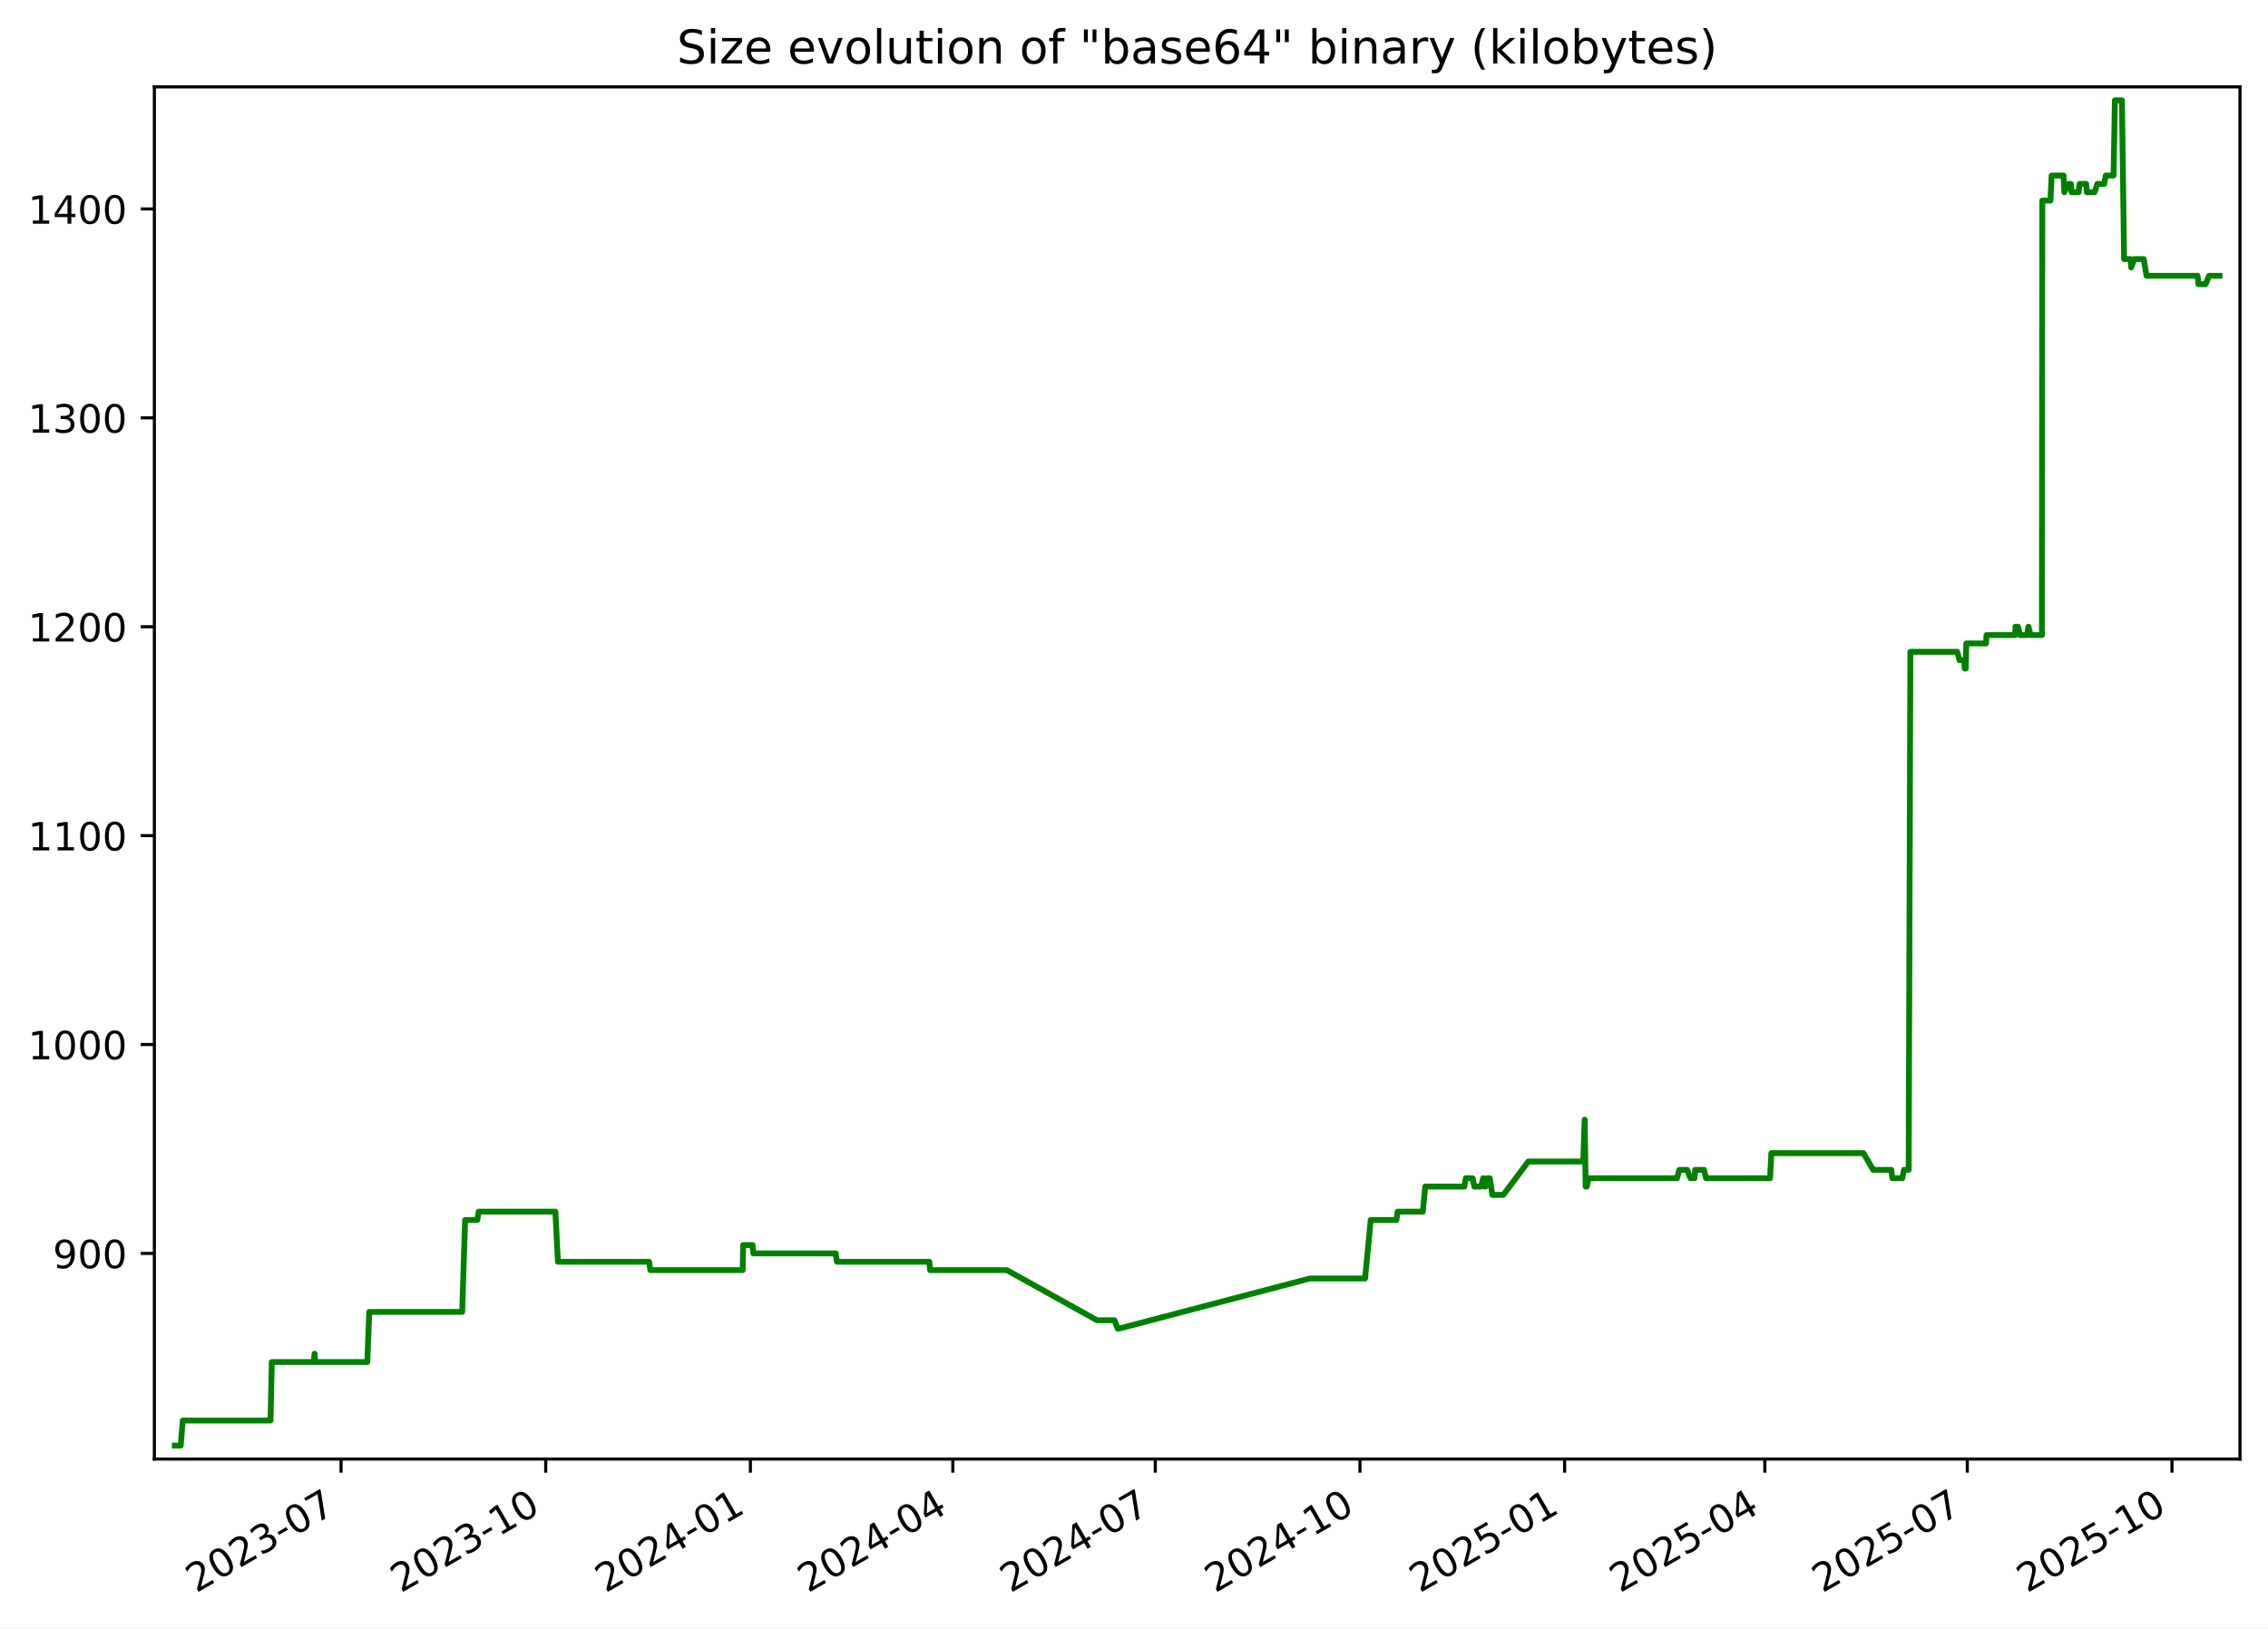
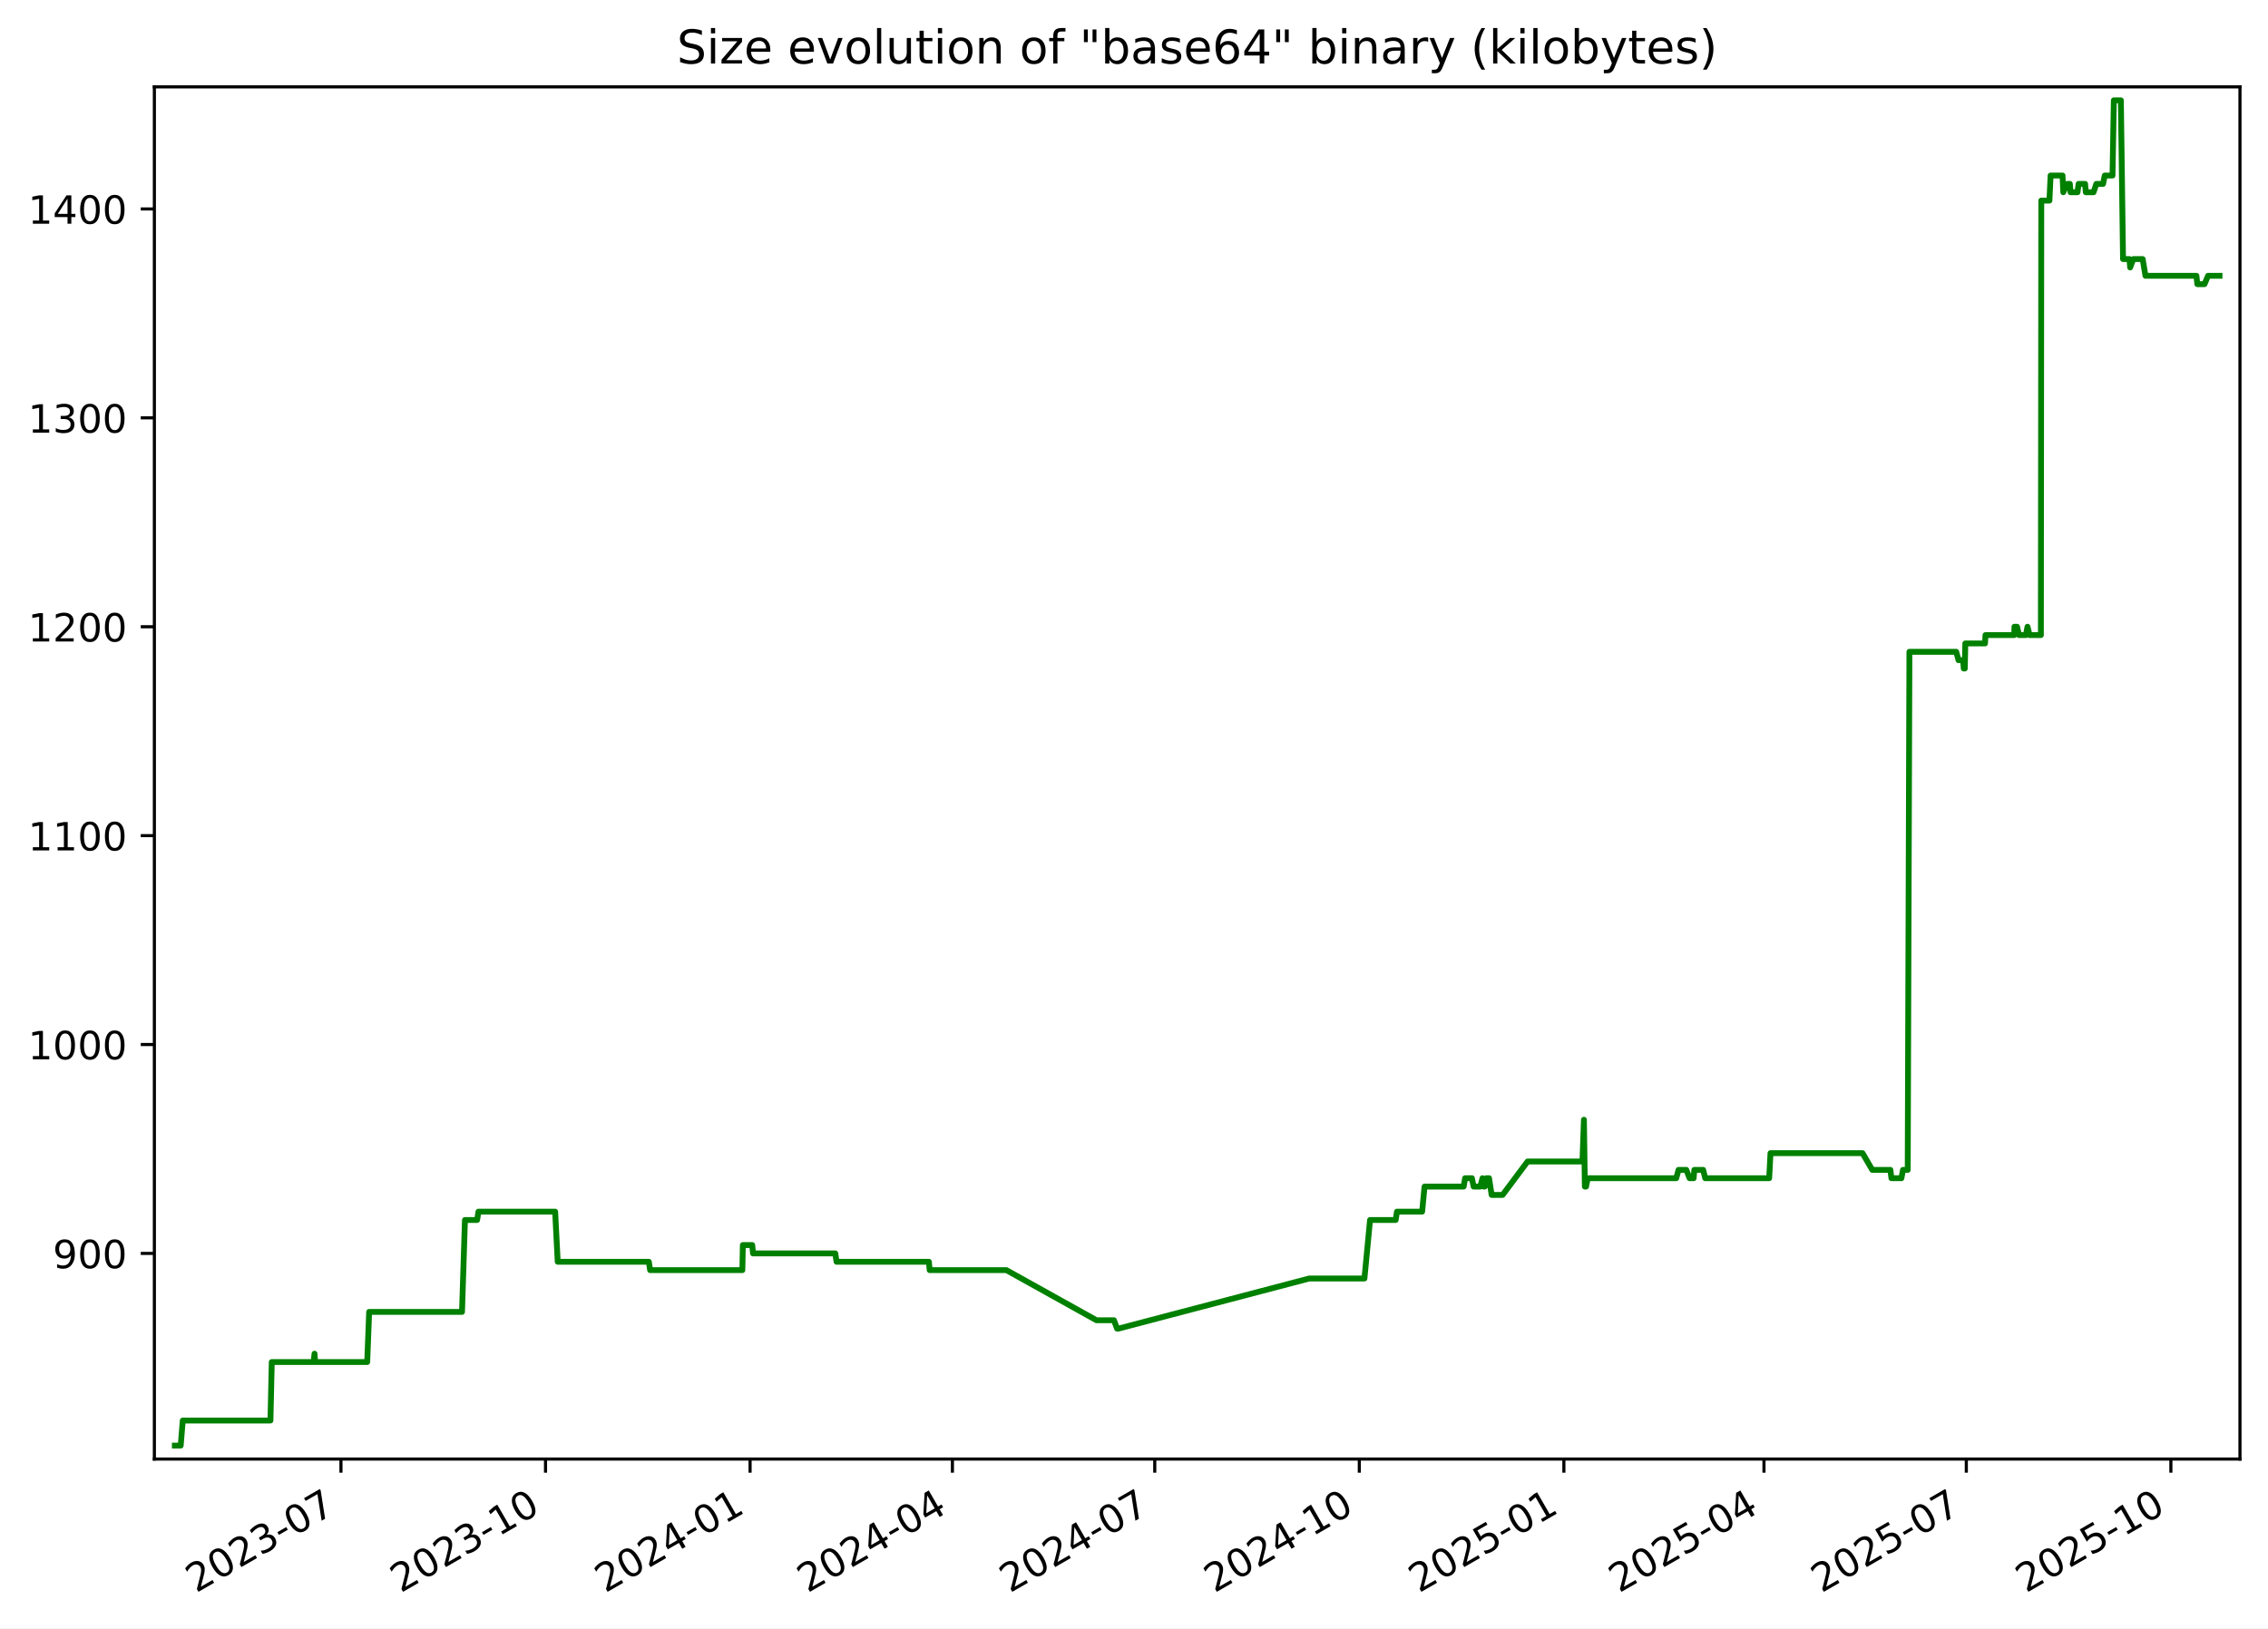
<svg xmlns="http://www.w3.org/2000/svg" xmlns:xlink="http://www.w3.org/1999/xlink" width="582.53pt" height="418.303pt" viewBox="0 0 582.53 418.303" version="1.1">
  <defs>
    <style type="text/css">*{stroke-linejoin: round; stroke-linecap: butt}</style>
  </defs>
  <g id="figure_1">
    <g id="patch_1">
      <path d="M -0 418.303  L 582.53 418.303  L 582.53 0  L -0 0  z " style="fill: #ffffff" />
    </g>
    <g id="axes_1">
      <g id="patch_2">
        <path d="M 39.65 374.83  L 575.33 374.83  L 575.33 22.318  L 39.65 22.318  z " style="fill: #ffffff" />
      </g>
      <g id="matplotlib.axis_1">
        <g id="xtick_1">
          <g id="line2d_1">
            <defs>
-               <path id="mcc6dc4043e" d="M 0 0  L 0 3.5  " style="stroke: #000000; stroke-width: 0.8" />
+               <path id="m14001c8ba0" d="M 0 0  L 0 3.5  " style="stroke: #000000; stroke-width: 0.8" />
            </defs>
            <g>
-               <use xlink:href="#mcc6dc4043e" x="87.598" y="374.83" style="stroke: #000000; stroke-width: 0.8" />
+               <use xlink:href="#m14001c8ba0" x="87.574" y="374.83" style="stroke: #000000; stroke-width: 0.8" />
            </g>
          </g>
          <g id="text_1">
-             <g transform="translate(50.3727 409.302) rotate(-30) scale(0.1 -0.1)">
+             <g transform="translate(50.34938 409.302) rotate(-30) scale(0.1 -0.1)">
              <defs>
                <path id="DejaVuSans-32" d="M 1228 531  L 3431 531  L 3431 0  L 469 0  L 469 531  Q 828 903 1448 1529  Q 2069 2156 2228 2338  Q 2531 2678 2651 2914  Q 2772 3150 2772 3378  Q 2772 3750 2511 3984  Q 2250 4219 1831 4219  Q 1534 4219 1204 4116  Q 875 4013 500 3803  L 500 4441  Q 881 4594 1212 4672  Q 1544 4750 1819 4750  Q 2544 4750 2975 4387  Q 3406 4025 3406 3419  Q 3406 3131 3298 2873  Q 3191 2616 2906 2266  Q 2828 2175 2409 1742  Q 1991 1309 1228 531  z " transform="scale(0.015625)" />
                <path id="DejaVuSans-30" d="M 2034 4250  Q 1547 4250 1301 3770  Q 1056 3291 1056 2328  Q 1056 1369 1301 889  Q 1547 409 2034 409  Q 2525 409 2770 889  Q 3016 1369 3016 2328  Q 3016 3291 2770 3770  Q 2525 4250 2034 4250  z M 2034 4750  Q 2819 4750 3233 4129  Q 3647 3509 3647 2328  Q 3647 1150 3233 529  Q 2819 -91 2034 -91  Q 1250 -91 836 529  Q 422 1150 422 2328  Q 422 3509 836 4129  Q 1250 4750 2034 4750  z " transform="scale(0.015625)" />
                <path id="DejaVuSans-33" d="M 2597 2516  Q 3050 2419 3304 2112  Q 3559 1806 3559 1356  Q 3559 666 3084 287  Q 2609 -91 1734 -91  Q 1441 -91 1130 -33  Q 819 25 488 141  L 488 750  Q 750 597 1062 519  Q 1375 441 1716 441  Q 2309 441 2620 675  Q 2931 909 2931 1356  Q 2931 1769 2642 2001  Q 2353 2234 1838 2234  L 1294 2234  L 1294 2753  L 1863 2753  Q 2328 2753 2575 2939  Q 2822 3125 2822 3475  Q 2822 3834 2567 4026  Q 2313 4219 1838 4219  Q 1578 4219 1281 4162  Q 984 4106 628 3988  L 628 4550  Q 988 4650 1302 4700  Q 1616 4750 1894 4750  Q 2613 4750 3031 4423  Q 3450 4097 3450 3541  Q 3450 3153 3228 2886  Q 3006 2619 2597 2516  z " transform="scale(0.015625)" />
                <path id="DejaVuSans-2d" d="M 313 2009  L 1997 2009  L 1997 1497  L 313 1497  L 313 2009  z " transform="scale(0.015625)" />
                <path id="DejaVuSans-37" d="M 525 4666  L 3525 4666  L 3525 4397  L 1831 0  L 1172 0  L 2766 4134  L 525 4134  L 525 4666  z " transform="scale(0.015625)" />
              </defs>
              <use xlink:href="#DejaVuSans-32" />
              <use xlink:href="#DejaVuSans-30" x="63.623" />
              <use xlink:href="#DejaVuSans-32" x="127.246" />
              <use xlink:href="#DejaVuSans-33" x="190.869" />
              <use xlink:href="#DejaVuSans-2d" x="254.492" />
              <use xlink:href="#DejaVuSans-30" x="290.576" />
              <use xlink:href="#DejaVuSans-37" x="354.199" />
            </g>
          </g>
        </g>
        <g id="xtick_2">
          <g id="line2d_2">
            <g>
-               <use xlink:href="#mcc6dc4043e" x="140.167" y="374.83" style="stroke: #000000; stroke-width: 0.8" />
+               <use xlink:href="#m14001c8ba0" x="140.115" y="374.83" style="stroke: #000000; stroke-width: 0.8" />
            </g>
          </g>
          <g id="text_2">
-             <g transform="translate(102.942 409.302) rotate(-30) scale(0.1 -0.1)">
+             <g transform="translate(102.89 409.302) rotate(-30) scale(0.1 -0.1)">
              <defs>
                <path id="DejaVuSans-31" d="M 794 531  L 1825 531  L 1825 4091  L 703 3866  L 703 4441  L 1819 4666  L 2450 4666  L 2450 531  L 3481 531  L 3481 0  L 794 0  L 794 531  z " transform="scale(0.015625)" />
              </defs>
              <use xlink:href="#DejaVuSans-32" />
              <use xlink:href="#DejaVuSans-30" x="63.623" />
              <use xlink:href="#DejaVuSans-32" x="127.246" />
              <use xlink:href="#DejaVuSans-33" x="190.869" />
              <use xlink:href="#DejaVuSans-2d" x="254.492" />
              <use xlink:href="#DejaVuSans-31" x="290.576" />
              <use xlink:href="#DejaVuSans-30" x="354.199" />
            </g>
          </g>
        </g>
        <g id="xtick_3">
          <g id="line2d_3">
            <g>
-               <use xlink:href="#mcc6dc4043e" x="192.736" y="374.83" style="stroke: #000000; stroke-width: 0.8" />
+               <use xlink:href="#m14001c8ba0" x="192.655" y="374.83" style="stroke: #000000; stroke-width: 0.8" />
            </g>
          </g>
          <g id="text_3">
-             <g transform="translate(155.5113 409.302) rotate(-30) scale(0.1 -0.1)">
+             <g transform="translate(155.4306 409.302) rotate(-30) scale(0.1 -0.1)">
              <defs>
                <path id="DejaVuSans-34" d="M 2419 4116  L 825 1625  L 2419 1625  L 2419 4116  z M 2253 4666  L 3047 4666  L 3047 1625  L 3713 1625  L 3713 1100  L 3047 1100  L 3047 0  L 2419 0  L 2419 1100  L 313 1100  L 313 1709  L 2253 4666  z " transform="scale(0.015625)" />
              </defs>
              <use xlink:href="#DejaVuSans-32" />
              <use xlink:href="#DejaVuSans-30" x="63.623" />
              <use xlink:href="#DejaVuSans-32" x="127.246" />
              <use xlink:href="#DejaVuSans-34" x="190.869" />
              <use xlink:href="#DejaVuSans-2d" x="254.492" />
              <use xlink:href="#DejaVuSans-30" x="290.576" />
              <use xlink:href="#DejaVuSans-31" x="354.199" />
            </g>
          </g>
        </g>
        <g id="xtick_4">
          <g id="line2d_4">
            <g>
-               <use xlink:href="#mcc6dc4043e" x="244.734" y="374.83" style="stroke: #000000; stroke-width: 0.8" />
+               <use xlink:href="#m14001c8ba0" x="244.625" y="374.83" style="stroke: #000000; stroke-width: 0.8" />
            </g>
          </g>
          <g id="text_4">
-             <g transform="translate(207.5092 409.302) rotate(-30) scale(0.1 -0.1)">
+             <g transform="translate(207.4001 409.302) rotate(-30) scale(0.1 -0.1)">
              <use xlink:href="#DejaVuSans-32" />
              <use xlink:href="#DejaVuSans-30" x="63.623" />
              <use xlink:href="#DejaVuSans-32" x="127.246" />
              <use xlink:href="#DejaVuSans-34" x="190.869" />
              <use xlink:href="#DejaVuSans-2d" x="254.492" />
              <use xlink:href="#DejaVuSans-30" x="290.576" />
              <use xlink:href="#DejaVuSans-34" x="354.199" />
            </g>
          </g>
        </g>
        <g id="xtick_5">
          <g id="line2d_5">
            <g>
-               <use xlink:href="#mcc6dc4043e" x="296.732" y="374.83" style="stroke: #000000; stroke-width: 0.8" />
+               <use xlink:href="#m14001c8ba0" x="296.594" y="374.83" style="stroke: #000000; stroke-width: 0.8" />
            </g>
          </g>
          <g id="text_5">
-             <g transform="translate(259.5071 409.302) rotate(-30) scale(0.1 -0.1)">
+             <g transform="translate(259.3696 409.302) rotate(-30) scale(0.1 -0.1)">
              <use xlink:href="#DejaVuSans-32" />
              <use xlink:href="#DejaVuSans-30" x="63.623" />
              <use xlink:href="#DejaVuSans-32" x="127.246" />
              <use xlink:href="#DejaVuSans-34" x="190.869" />
              <use xlink:href="#DejaVuSans-2d" x="254.492" />
              <use xlink:href="#DejaVuSans-30" x="290.576" />
              <use xlink:href="#DejaVuSans-37" x="354.199" />
            </g>
          </g>
        </g>
        <g id="xtick_6">
          <g id="line2d_6">
            <g>
-               <use xlink:href="#mcc6dc4043e" x="349.301" y="374.83" style="stroke: #000000; stroke-width: 0.8" />
+               <use xlink:href="#m14001c8ba0" x="349.135" y="374.83" style="stroke: #000000; stroke-width: 0.8" />
            </g>
          </g>
          <g id="text_6">
-             <g transform="translate(312.0764 409.302) rotate(-30) scale(0.1 -0.1)">
+             <g transform="translate(311.9102 409.302) rotate(-30) scale(0.1 -0.1)">
              <use xlink:href="#DejaVuSans-32" />
              <use xlink:href="#DejaVuSans-30" x="63.623" />
              <use xlink:href="#DejaVuSans-32" x="127.246" />
              <use xlink:href="#DejaVuSans-34" x="190.869" />
              <use xlink:href="#DejaVuSans-2d" x="254.492" />
              <use xlink:href="#DejaVuSans-31" x="290.576" />
              <use xlink:href="#DejaVuSans-30" x="354.199" />
            </g>
          </g>
        </g>
        <g id="xtick_7">
          <g id="line2d_7">
            <g>
-               <use xlink:href="#mcc6dc4043e" x="401.871" y="374.83" style="stroke: #000000; stroke-width: 0.8" />
+               <use xlink:href="#m14001c8ba0" x="401.676" y="374.83" style="stroke: #000000; stroke-width: 0.8" />
            </g>
          </g>
          <g id="text_7">
-             <g transform="translate(364.6458 409.302) rotate(-30) scale(0.1 -0.1)">
+             <g transform="translate(364.4508 409.302) rotate(-30) scale(0.1 -0.1)">
              <defs>
                <path id="DejaVuSans-35" d="M 691 4666  L 3169 4666  L 3169 4134  L 1269 4134  L 1269 2991  Q 1406 3038 1543 3061  Q 1681 3084 1819 3084  Q 2600 3084 3056 2656  Q 3513 2228 3513 1497  Q 3513 744 3044 326  Q 2575 -91 1722 -91  Q 1428 -91 1123 -41  Q 819 9 494 109  L 494 744  Q 775 591 1075 516  Q 1375 441 1709 441  Q 2250 441 2565 725  Q 2881 1009 2881 1497  Q 2881 1984 2565 2268  Q 2250 2553 1709 2553  Q 1456 2553 1204 2497  Q 953 2441 691 2322  L 691 4666  z " transform="scale(0.015625)" />
              </defs>
              <use xlink:href="#DejaVuSans-32" />
              <use xlink:href="#DejaVuSans-30" x="63.623" />
              <use xlink:href="#DejaVuSans-32" x="127.246" />
              <use xlink:href="#DejaVuSans-35" x="190.869" />
              <use xlink:href="#DejaVuSans-2d" x="254.492" />
              <use xlink:href="#DejaVuSans-30" x="290.576" />
              <use xlink:href="#DejaVuSans-31" x="354.199" />
            </g>
          </g>
        </g>
        <g id="xtick_8">
          <g id="line2d_8">
            <g>
-               <use xlink:href="#mcc6dc4043e" x="453.297" y="374.83" style="stroke: #000000; stroke-width: 0.8" />
+               <use xlink:href="#m14001c8ba0" x="453.074" y="374.83" style="stroke: #000000; stroke-width: 0.8" />
            </g>
          </g>
          <g id="text_8">
-             <g transform="translate(416.0723 409.302) rotate(-30) scale(0.1 -0.1)">
+             <g transform="translate(415.8492 409.302) rotate(-30) scale(0.1 -0.1)">
              <use xlink:href="#DejaVuSans-32" />
              <use xlink:href="#DejaVuSans-30" x="63.623" />
              <use xlink:href="#DejaVuSans-32" x="127.246" />
              <use xlink:href="#DejaVuSans-35" x="190.869" />
              <use xlink:href="#DejaVuSans-2d" x="254.492" />
              <use xlink:href="#DejaVuSans-30" x="290.576" />
              <use xlink:href="#DejaVuSans-34" x="354.199" />
            </g>
          </g>
        </g>
        <g id="xtick_9">
          <g id="line2d_9">
            <g>
-               <use xlink:href="#mcc6dc4043e" x="505.295" y="374.83" style="stroke: #000000; stroke-width: 0.8" />
+               <use xlink:href="#m14001c8ba0" x="505.043" y="374.83" style="stroke: #000000; stroke-width: 0.8" />
            </g>
          </g>
          <g id="text_9">
-             <g transform="translate(468.0702 409.302) rotate(-30) scale(0.1 -0.1)">
+             <g transform="translate(467.8187 409.302) rotate(-30) scale(0.1 -0.1)">
              <use xlink:href="#DejaVuSans-32" />
              <use xlink:href="#DejaVuSans-30" x="63.623" />
              <use xlink:href="#DejaVuSans-32" x="127.246" />
              <use xlink:href="#DejaVuSans-35" x="190.869" />
              <use xlink:href="#DejaVuSans-2d" x="254.492" />
              <use xlink:href="#DejaVuSans-30" x="290.576" />
              <use xlink:href="#DejaVuSans-37" x="354.199" />
            </g>
          </g>
        </g>
        <g id="xtick_10">
          <g id="line2d_10">
            <g>
-               <use xlink:href="#mcc6dc4043e" x="557.864" y="374.83" style="stroke: #000000; stroke-width: 0.8" />
+               <use xlink:href="#m14001c8ba0" x="557.584" y="374.83" style="stroke: #000000; stroke-width: 0.8" />
            </g>
          </g>
          <g id="text_10">
-             <g transform="translate(520.6395 409.302) rotate(-30) scale(0.1 -0.1)">
+             <g transform="translate(520.3593 409.302) rotate(-30) scale(0.1 -0.1)">
              <use xlink:href="#DejaVuSans-32" />
              <use xlink:href="#DejaVuSans-30" x="63.623" />
              <use xlink:href="#DejaVuSans-32" x="127.246" />
              <use xlink:href="#DejaVuSans-35" x="190.869" />
              <use xlink:href="#DejaVuSans-2d" x="254.492" />
              <use xlink:href="#DejaVuSans-31" x="290.576" />
              <use xlink:href="#DejaVuSans-30" x="354.199" />
            </g>
          </g>
        </g>
      </g>
      <g id="matplotlib.axis_2">
        <g id="ytick_1">
          <g id="line2d_11">
            <defs>
-               <path id="mfcc9ee23f2" d="M 0 0  L -3.5 0  " style="stroke: #000000; stroke-width: 0.8" />
+               <path id="md363fe6a3e" d="M 0 0  L -3.5 0  " style="stroke: #000000; stroke-width: 0.8" />
            </defs>
            <g>
-               <use xlink:href="#mfcc9ee23f2" x="39.65" y="322.003" style="stroke: #000000; stroke-width: 0.8" />
+               <use xlink:href="#md363fe6a3e" x="39.65" y="322.003" style="stroke: #000000; stroke-width: 0.8" />
            </g>
          </g>
          <g id="text_11">
            <g transform="translate(13.5625 325.8019) scale(0.1 -0.1)">
              <defs>
                <path id="DejaVuSans-39" d="M 703 97  L 703 672  Q 941 559 1184 500  Q 1428 441 1663 441  Q 2288 441 2617 861  Q 2947 1281 2994 2138  Q 2813 1869 2534 1725  Q 2256 1581 1919 1581  Q 1219 1581 811 2004  Q 403 2428 403 3163  Q 403 3881 828 4315  Q 1253 4750 1959 4750  Q 2769 4750 3195 4129  Q 3622 3509 3622 2328  Q 3622 1225 3098 567  Q 2575 -91 1691 -91  Q 1453 -91 1209 -44  Q 966 3 703 97  z M 1959 2075  Q 2384 2075 2632 2365  Q 2881 2656 2881 3163  Q 2881 3666 2632 3958  Q 2384 4250 1959 4250  Q 1534 4250 1286 3958  Q 1038 3666 1038 3163  Q 1038 2656 1286 2365  Q 1534 2075 1959 2075  z " transform="scale(0.015625)" />
              </defs>
              <use xlink:href="#DejaVuSans-39" />
              <use xlink:href="#DejaVuSans-30" x="63.623" />
              <use xlink:href="#DejaVuSans-30" x="127.246" />
            </g>
          </g>
        </g>
        <g id="ytick_2">
          <g id="line2d_12">
            <g>
-               <use xlink:href="#mfcc9ee23f2" x="39.65" y="268.338" style="stroke: #000000; stroke-width: 0.8" />
+               <use xlink:href="#md363fe6a3e" x="39.65" y="268.338" style="stroke: #000000; stroke-width: 0.8" />
            </g>
          </g>
          <g id="text_12">
            <g transform="translate(7.2 272.1373) scale(0.1 -0.1)">
              <use xlink:href="#DejaVuSans-31" />
              <use xlink:href="#DejaVuSans-30" x="63.623" />
              <use xlink:href="#DejaVuSans-30" x="127.246" />
              <use xlink:href="#DejaVuSans-30" x="190.869" />
            </g>
          </g>
        </g>
        <g id="ytick_3">
          <g id="line2d_13">
            <g>
-               <use xlink:href="#mfcc9ee23f2" x="39.65" y="214.674" style="stroke: #000000; stroke-width: 0.8" />
+               <use xlink:href="#md363fe6a3e" x="39.65" y="214.674" style="stroke: #000000; stroke-width: 0.8" />
            </g>
          </g>
          <g id="text_13">
            <g transform="translate(7.2 218.4727) scale(0.1 -0.1)">
              <use xlink:href="#DejaVuSans-31" />
              <use xlink:href="#DejaVuSans-31" x="63.623" />
              <use xlink:href="#DejaVuSans-30" x="127.246" />
              <use xlink:href="#DejaVuSans-30" x="190.869" />
            </g>
          </g>
        </g>
        <g id="ytick_4">
          <g id="line2d_14">
            <g>
-               <use xlink:href="#mfcc9ee23f2" x="39.65" y="161.009" style="stroke: #000000; stroke-width: 0.8" />
+               <use xlink:href="#md363fe6a3e" x="39.65" y="161.009" style="stroke: #000000; stroke-width: 0.8" />
            </g>
          </g>
          <g id="text_14">
            <g transform="translate(7.2 164.8081) scale(0.1 -0.1)">
              <use xlink:href="#DejaVuSans-31" />
              <use xlink:href="#DejaVuSans-32" x="63.623" />
              <use xlink:href="#DejaVuSans-30" x="127.246" />
              <use xlink:href="#DejaVuSans-30" x="190.869" />
            </g>
          </g>
        </g>
        <g id="ytick_5">
          <g id="line2d_15">
            <g>
-               <use xlink:href="#mfcc9ee23f2" x="39.65" y="107.344" style="stroke: #000000; stroke-width: 0.8" />
+               <use xlink:href="#md363fe6a3e" x="39.65" y="107.344" style="stroke: #000000; stroke-width: 0.8" />
            </g>
          </g>
          <g id="text_15">
            <g transform="translate(7.2 111.1435) scale(0.1 -0.1)">
              <use xlink:href="#DejaVuSans-31" />
              <use xlink:href="#DejaVuSans-33" x="63.623" />
              <use xlink:href="#DejaVuSans-30" x="127.246" />
              <use xlink:href="#DejaVuSans-30" x="190.869" />
            </g>
          </g>
        </g>
        <g id="ytick_6">
          <g id="line2d_16">
            <g>
-               <use xlink:href="#mfcc9ee23f2" x="39.65" y="53.68" style="stroke: #000000; stroke-width: 0.8" />
+               <use xlink:href="#md363fe6a3e" x="39.65" y="53.68" style="stroke: #000000; stroke-width: 0.8" />
            </g>
          </g>
          <g id="text_16">
            <g transform="translate(7.2 57.47893) scale(0.1 -0.1)">
              <use xlink:href="#DejaVuSans-31" />
              <use xlink:href="#DejaVuSans-34" x="63.623" />
              <use xlink:href="#DejaVuSans-30" x="127.246" />
              <use xlink:href="#DejaVuSans-30" x="190.869" />
            </g>
          </g>
        </g>
      </g>
      <g id="line2d_17">
-         <path d="M 44.902 371.374  L 46.414 371.374  L 46.943 364.934  L 69.48 364.934  L 69.814 349.908  L 80.564 349.908  L 80.807 347.762  L 80.952 349.908  L 94.346 349.908  L 94.843 337.029  L 118.71 337.029  L 119.462 313.416  L 122.585 313.416  L 122.942 311.27  L 142.641 311.27  L 143.304 324.149  L 166.719 324.149  L 167.046 326.296  L 190.753 326.296  L 190.877 319.856  L 193.293 319.856  L 193.491 322.003  L 214.641 322.003  L 214.962 324.149  L 238.688 324.149  L 238.891 326.296  L 258.608 326.296  L 281.768 339.175  L 286.25 339.175  L 287.055 341.322  L 287.403 341.322  L 336.436 328.442  L 350.618 328.442  L 352.065 313.416  L 358.647 313.416  L 358.98 311.27  L 365.448 311.27  L 366.066 304.83  L 376.117 304.83  L 376.483 302.683  L 378.238 302.683  L 378.679 304.83  L 380.393 304.83  L 380.956 302.683  L 381.28 304.83  L 381.547 304.83  L 381.927 302.683  L 382.644 302.683  L 383.315 306.977  L 386.128 306.977  L 392.546 298.39  L 406.645 298.39  L 407.026 287.657  L 407.266 304.83  L 407.569 304.83  L 407.991 302.683  L 430.743 302.683  L 431.343 300.537  L 433.334 300.537  L 434.179 302.683  L 435.22 302.683  L 435.399 300.537  L 437.662 300.537  L 438.2 302.683  L 454.634 302.683  L 454.97 296.244  L 478.623 296.244  L 481.12 300.537  L 485.775 300.537  L 486.05 302.683  L 488.612 302.683  L 489.026 300.537  L 490.239 300.537  L 490.673 167.449  L 502.708 167.449  L 503.291 169.595  L 504.477 169.595  L 504.636 171.742  L 504.902 171.742  L 505.036 165.302  L 510.101 165.302  L 510.216 163.155  L 517.609 163.155  L 517.663 161.009  L 518.33 161.009  L 518.842 163.155  L 520.613 163.155  L 521.017 161.009  L 521.556 163.155  L 524.458 163.155  L 524.56 51.533  L 526.653 51.533  L 526.954 45.093  L 530.019 45.093  L 530.215 49.387  L 531.236 47.24  L 531.901 47.24  L 532.077 49.387  L 533.865 49.387  L 534.149 47.24  L 535.822 47.24  L 535.999 49.387  L 537.993 49.387  L 538.706 47.24  L 540.438 47.24  L 540.871 45.093  L 542.866 45.093  L 543.206 25.774  L 545.013 25.774  L 545.572 66.559  L 547.226 66.559  L 547.398 68.706  L 548.196 66.559  L 550.621 66.559  L 551.33 70.852  L 564.43 70.852  L 564.66 72.999  L 566.505 72.999  L 567.416 70.852  L 570.078 70.852  L 570.078 70.852  " clip-path="url(#pb876685227)" style="fill: none; stroke: #008000; stroke-width: 1.5; stroke-linecap: square" />
+         <path d="M 44.902 371.374  L 46.414 371.374  L 46.942 364.934  L 69.466 364.934  L 69.801 349.908  L 80.545 349.908  L 80.787 347.762  L 80.932 349.908  L 94.319 349.908  L 94.816 337.029  L 118.669 337.029  L 119.421 313.416  L 122.542 313.416  L 122.9 311.27  L 142.588 311.27  L 143.25 324.149  L 166.653 324.149  L 166.98 326.296  L 190.674 326.296  L 190.797 319.856  L 193.212 319.856  L 193.41 322.003  L 214.548 322.003  L 214.869 324.149  L 238.582 324.149  L 238.785 326.296  L 258.492 326.296  L 281.638 339.175  L 286.118 339.175  L 286.922 341.322  L 287.27 341.322  L 336.277 328.442  L 350.451 328.442  L 351.897 313.416  L 358.476 313.416  L 358.809 311.27  L 365.273 311.27  L 365.891 304.83  L 375.936 304.83  L 376.302 302.683  L 378.056 302.683  L 378.496 304.83  L 380.209 304.83  L 380.773 302.683  L 381.096 304.83  L 381.363 304.83  L 381.743 302.683  L 382.459 302.683  L 383.13 306.977  L 385.942 306.977  L 392.356 298.39  L 406.447 298.39  L 406.828 287.657  L 407.068 304.83  L 407.371 304.83  L 407.792 302.683  L 430.532 302.683  L 431.132 300.537  L 433.122 300.537  L 433.966 302.683  L 435.007 302.683  L 435.186 300.537  L 437.447 300.537  L 437.985 302.683  L 454.41 302.683  L 454.746 296.244  L 478.386 296.244  L 480.882 300.537  L 485.534 300.537  L 485.809 302.683  L 488.37 302.683  L 488.783 300.537  L 489.996 300.537  L 490.429 167.449  L 502.457 167.449  L 503.041 169.595  L 504.226 169.595  L 504.385 171.742  L 504.651 171.742  L 504.785 165.302  L 509.847 165.302  L 509.962 163.155  L 517.351 163.155  L 517.405 161.009  L 518.071 161.009  L 518.583 163.155  L 520.353 163.155  L 520.757 161.009  L 521.296 163.155  L 524.196 163.155  L 524.298 51.533  L 526.39 51.533  L 526.691 45.093  L 529.754 45.093  L 529.95 49.387  L 530.97 47.24  L 531.635 47.24  L 531.811 49.387  L 533.598 49.387  L 533.881 47.24  L 535.554 47.24  L 535.731 49.387  L 537.723 49.387  L 538.436 47.24  L 540.168 47.24  L 540.6 45.093  L 542.594 45.093  L 542.934 25.774  L 544.74 25.774  L 545.298 66.559  L 546.951 66.559  L 547.124 68.706  L 547.921 66.559  L 550.345 66.559  L 551.054 70.852  L 564.146 70.852  L 564.376 72.999  L 566.22 72.999  L 567.131 70.852  L 570.078 70.852  L 570.078 70.852  " clip-path="url(#pff412af46d)" style="fill: none; stroke: #008000; stroke-width: 1.5; stroke-linecap: square" />
      </g>
      <g id="patch_3">
        <path d="M 39.65 374.83  L 39.65 22.318  " style="fill: none; stroke: #000000; stroke-width: 0.8; stroke-linejoin: miter; stroke-linecap: square" />
      </g>
      <g id="patch_4">
        <path d="M 575.33 374.83  L 575.33 22.318  " style="fill: none; stroke: #000000; stroke-width: 0.8; stroke-linejoin: miter; stroke-linecap: square" />
      </g>
      <g id="patch_5">
        <path d="M 39.65 374.83  L 575.33 374.83  " style="fill: none; stroke: #000000; stroke-width: 0.8; stroke-linejoin: miter; stroke-linecap: square" />
      </g>
      <g id="patch_6">
        <path d="M 39.65 22.318  L 575.33 22.318  " style="fill: none; stroke: #000000; stroke-width: 0.8; stroke-linejoin: miter; stroke-linecap: square" />
      </g>
      <g id="text_17">
        <g transform="translate(173.8559 16.31812) scale(0.12 -0.12)">
          <defs>
            <path id="DejaVuSans-53" d="M 3425 4513  L 3425 3897  Q 3066 4069 2747 4153  Q 2428 4238 2131 4238  Q 1616 4238 1336 4038  Q 1056 3838 1056 3469  Q 1056 3159 1242 3001  Q 1428 2844 1947 2747  L 2328 2669  Q 3034 2534 3370 2195  Q 3706 1856 3706 1288  Q 3706 609 3251 259  Q 2797 -91 1919 -91  Q 1588 -91 1214 -16  Q 841 59 441 206  L 441 856  Q 825 641 1194 531  Q 1563 422 1919 422  Q 2459 422 2753 634  Q 3047 847 3047 1241  Q 3047 1584 2836 1778  Q 2625 1972 2144 2069  L 1759 2144  Q 1053 2284 737 2584  Q 422 2884 422 3419  Q 422 4038 858 4394  Q 1294 4750 2059 4750  Q 2388 4750 2728 4690  Q 3069 4631 3425 4513  z " transform="scale(0.015625)" />
            <path id="DejaVuSans-69" d="M 603 3500  L 1178 3500  L 1178 0  L 603 0  L 603 3500  z M 603 4863  L 1178 4863  L 1178 4134  L 603 4134  L 603 4863  z " transform="scale(0.015625)" />
            <path id="DejaVuSans-7a" d="M 353 3500  L 3084 3500  L 3084 2975  L 922 459  L 3084 459  L 3084 0  L 275 0  L 275 525  L 2438 3041  L 353 3041  L 353 3500  z " transform="scale(0.015625)" />
            <path id="DejaVuSans-65" d="M 3597 1894  L 3597 1613  L 953 1613  Q 991 1019 1311 708  Q 1631 397 2203 397  Q 2534 397 2845 478  Q 3156 559 3463 722  L 3463 178  Q 3153 47 2828 -22  Q 2503 -91 2169 -91  Q 1331 -91 842 396  Q 353 884 353 1716  Q 353 2575 817 3079  Q 1281 3584 2069 3584  Q 2775 3584 3186 3129  Q 3597 2675 3597 1894  z M 3022 2063  Q 3016 2534 2758 2815  Q 2500 3097 2075 3097  Q 1594 3097 1305 2825  Q 1016 2553 972 2059  L 3022 2063  z " transform="scale(0.015625)" />
            <path id="DejaVuSans-20" transform="scale(0.015625)" />
            <path id="DejaVuSans-76" d="M 191 3500  L 800 3500  L 1894 563  L 2988 3500  L 3597 3500  L 2284 0  L 1503 0  L 191 3500  z " transform="scale(0.015625)" />
            <path id="DejaVuSans-6f" d="M 1959 3097  Q 1497 3097 1228 2736  Q 959 2375 959 1747  Q 959 1119 1226 758  Q 1494 397 1959 397  Q 2419 397 2687 759  Q 2956 1122 2956 1747  Q 2956 2369 2687 2733  Q 2419 3097 1959 3097  z M 1959 3584  Q 2709 3584 3137 3096  Q 3566 2609 3566 1747  Q 3566 888 3137 398  Q 2709 -91 1959 -91  Q 1206 -91 779 398  Q 353 888 353 1747  Q 353 2609 779 3096  Q 1206 3584 1959 3584  z " transform="scale(0.015625)" />
            <path id="DejaVuSans-6c" d="M 603 4863  L 1178 4863  L 1178 0  L 603 0  L 603 4863  z " transform="scale(0.015625)" />
            <path id="DejaVuSans-75" d="M 544 1381  L 544 3500  L 1119 3500  L 1119 1403  Q 1119 906 1312 657  Q 1506 409 1894 409  Q 2359 409 2629 706  Q 2900 1003 2900 1516  L 2900 3500  L 3475 3500  L 3475 0  L 2900 0  L 2900 538  Q 2691 219 2414 64  Q 2138 -91 1772 -91  Q 1169 -91 856 284  Q 544 659 544 1381  z M 1991 3584  L 1991 3584  z " transform="scale(0.015625)" />
            <path id="DejaVuSans-74" d="M 1172 4494  L 1172 3500  L 2356 3500  L 2356 3053  L 1172 3053  L 1172 1153  Q 1172 725 1289 603  Q 1406 481 1766 481  L 2356 481  L 2356 0  L 1766 0  Q 1100 0 847 248  Q 594 497 594 1153  L 594 3053  L 172 3053  L 172 3500  L 594 3500  L 594 4494  L 1172 4494  z " transform="scale(0.015625)" />
            <path id="DejaVuSans-6e" d="M 3513 2113  L 3513 0  L 2938 0  L 2938 2094  Q 2938 2591 2744 2837  Q 2550 3084 2163 3084  Q 1697 3084 1428 2787  Q 1159 2491 1159 1978  L 1159 0  L 581 0  L 581 3500  L 1159 3500  L 1159 2956  Q 1366 3272 1645 3428  Q 1925 3584 2291 3584  Q 2894 3584 3203 3211  Q 3513 2838 3513 2113  z " transform="scale(0.015625)" />
            <path id="DejaVuSans-66" d="M 2375 4863  L 2375 4384  L 1825 4384  Q 1516 4384 1395 4259  Q 1275 4134 1275 3809  L 1275 3500  L 2222 3500  L 2222 3053  L 1275 3053  L 1275 0  L 697 0  L 697 3053  L 147 3053  L 147 3500  L 697 3500  L 697 3744  Q 697 4328 969 4595  Q 1241 4863 1831 4863  L 2375 4863  z " transform="scale(0.015625)" />
            <path id="DejaVuSans-22" d="M 1147 4666  L 1147 2931  L 616 2931  L 616 4666  L 1147 4666  z M 2328 4666  L 2328 2931  L 1797 2931  L 1797 4666  L 2328 4666  z " transform="scale(0.015625)" />
            <path id="DejaVuSans-62" d="M 3116 1747  Q 3116 2381 2855 2742  Q 2594 3103 2138 3103  Q 1681 3103 1420 2742  Q 1159 2381 1159 1747  Q 1159 1113 1420 752  Q 1681 391 2138 391  Q 2594 391 2855 752  Q 3116 1113 3116 1747  z M 1159 2969  Q 1341 3281 1617 3432  Q 1894 3584 2278 3584  Q 2916 3584 3314 3078  Q 3713 2572 3713 1747  Q 3713 922 3314 415  Q 2916 -91 2278 -91  Q 1894 -91 1617 61  Q 1341 213 1159 525  L 1159 0  L 581 0  L 581 4863  L 1159 4863  L 1159 2969  z " transform="scale(0.015625)" />
            <path id="DejaVuSans-61" d="M 2194 1759  Q 1497 1759 1228 1600  Q 959 1441 959 1056  Q 959 750 1161 570  Q 1363 391 1709 391  Q 2188 391 2477 730  Q 2766 1069 2766 1631  L 2766 1759  L 2194 1759  z M 3341 1997  L 3341 0  L 2766 0  L 2766 531  Q 2569 213 2275 61  Q 1981 -91 1556 -91  Q 1019 -91 701 211  Q 384 513 384 1019  Q 384 1609 779 1909  Q 1175 2209 1959 2209  L 2766 2209  L 2766 2266  Q 2766 2663 2505 2880  Q 2244 3097 1772 3097  Q 1472 3097 1187 3025  Q 903 2953 641 2809  L 641 3341  Q 956 3463 1253 3523  Q 1550 3584 1831 3584  Q 2591 3584 2966 3190  Q 3341 2797 3341 1997  z " transform="scale(0.015625)" />
            <path id="DejaVuSans-73" d="M 2834 3397  L 2834 2853  Q 2591 2978 2328 3040  Q 2066 3103 1784 3103  Q 1356 3103 1142 2972  Q 928 2841 928 2578  Q 928 2378 1081 2264  Q 1234 2150 1697 2047  L 1894 2003  Q 2506 1872 2764 1633  Q 3022 1394 3022 966  Q 3022 478 2636 193  Q 2250 -91 1575 -91  Q 1294 -91 989 -36  Q 684 19 347 128  L 347 722  Q 666 556 975 473  Q 1284 391 1588 391  Q 1994 391 2212 530  Q 2431 669 2431 922  Q 2431 1156 2273 1281  Q 2116 1406 1581 1522  L 1381 1569  Q 847 1681 609 1914  Q 372 2147 372 2553  Q 372 3047 722 3315  Q 1072 3584 1716 3584  Q 2034 3584 2315 3537  Q 2597 3491 2834 3397  z " transform="scale(0.015625)" />
            <path id="DejaVuSans-36" d="M 2113 2584  Q 1688 2584 1439 2293  Q 1191 2003 1191 1497  Q 1191 994 1439 701  Q 1688 409 2113 409  Q 2538 409 2786 701  Q 3034 994 3034 1497  Q 3034 2003 2786 2293  Q 2538 2584 2113 2584  z M 3366 4563  L 3366 3988  Q 3128 4100 2886 4159  Q 2644 4219 2406 4219  Q 1781 4219 1451 3797  Q 1122 3375 1075 2522  Q 1259 2794 1537 2939  Q 1816 3084 2150 3084  Q 2853 3084 3261 2657  Q 3669 2231 3669 1497  Q 3669 778 3244 343  Q 2819 -91 2113 -91  Q 1303 -91 875 529  Q 447 1150 447 2328  Q 447 3434 972 4092  Q 1497 4750 2381 4750  Q 2619 4750 2861 4703  Q 3103 4656 3366 4563  z " transform="scale(0.015625)" />
            <path id="DejaVuSans-72" d="M 2631 2963  Q 2534 3019 2420 3045  Q 2306 3072 2169 3072  Q 1681 3072 1420 2755  Q 1159 2438 1159 1844  L 1159 0  L 581 0  L 581 3500  L 1159 3500  L 1159 2956  Q 1341 3275 1631 3429  Q 1922 3584 2338 3584  Q 2397 3584 2469 3576  Q 2541 3569 2628 3553  L 2631 2963  z " transform="scale(0.015625)" />
            <path id="DejaVuSans-79" d="M 2059 -325  Q 1816 -950 1584 -1140  Q 1353 -1331 966 -1331  L 506 -1331  L 506 -850  L 844 -850  Q 1081 -850 1212 -737  Q 1344 -625 1503 -206  L 1606 56  L 191 3500  L 800 3500  L 1894 763  L 2988 3500  L 3597 3500  L 2059 -325  z " transform="scale(0.015625)" />
            <path id="DejaVuSans-28" d="M 1984 4856  Q 1566 4138 1362 3434  Q 1159 2731 1159 2009  Q 1159 1288 1364 580  Q 1569 -128 1984 -844  L 1484 -844  Q 1016 -109 783 600  Q 550 1309 550 2009  Q 550 2706 781 3412  Q 1013 4119 1484 4856  L 1984 4856  z " transform="scale(0.015625)" />
            <path id="DejaVuSans-6b" d="M 581 4863  L 1159 4863  L 1159 1991  L 2875 3500  L 3609 3500  L 1753 1863  L 3688 0  L 2938 0  L 1159 1709  L 1159 0  L 581 0  L 581 4863  z " transform="scale(0.015625)" />
            <path id="DejaVuSans-29" d="M 513 4856  L 1013 4856  Q 1481 4119 1714 3412  Q 1947 2706 1947 2009  Q 1947 1309 1714 600  Q 1481 -109 1013 -844  L 513 -844  Q 928 -128 1133 580  Q 1338 1288 1338 2009  Q 1338 2731 1133 3434  Q 928 4138 513 4856  z " transform="scale(0.015625)" />
          </defs>
          <use xlink:href="#DejaVuSans-53" />
          <use xlink:href="#DejaVuSans-69" x="63.477" />
          <use xlink:href="#DejaVuSans-7a" x="91.26" />
          <use xlink:href="#DejaVuSans-65" x="143.75" />
          <use xlink:href="#DejaVuSans-20" x="205.273" />
          <use xlink:href="#DejaVuSans-65" x="237.061" />
          <use xlink:href="#DejaVuSans-76" x="298.584" />
          <use xlink:href="#DejaVuSans-6f" x="357.764" />
          <use xlink:href="#DejaVuSans-6c" x="418.945" />
          <use xlink:href="#DejaVuSans-75" x="446.729" />
          <use xlink:href="#DejaVuSans-74" x="510.107" />
          <use xlink:href="#DejaVuSans-69" x="549.316" />
          <use xlink:href="#DejaVuSans-6f" x="577.1" />
          <use xlink:href="#DejaVuSans-6e" x="638.281" />
          <use xlink:href="#DejaVuSans-20" x="701.66" />
          <use xlink:href="#DejaVuSans-6f" x="733.447" />
          <use xlink:href="#DejaVuSans-66" x="794.629" />
          <use xlink:href="#DejaVuSans-20" x="829.834" />
          <use xlink:href="#DejaVuSans-22" x="861.621" />
          <use xlink:href="#DejaVuSans-62" x="907.617" />
          <use xlink:href="#DejaVuSans-61" x="971.094" />
          <use xlink:href="#DejaVuSans-73" x="1032.373" />
          <use xlink:href="#DejaVuSans-65" x="1084.473" />
          <use xlink:href="#DejaVuSans-36" x="1145.996" />
          <use xlink:href="#DejaVuSans-34" x="1209.619" />
          <use xlink:href="#DejaVuSans-22" x="1273.242" />
          <use xlink:href="#DejaVuSans-20" x="1319.238" />
          <use xlink:href="#DejaVuSans-62" x="1351.025" />
          <use xlink:href="#DejaVuSans-69" x="1414.502" />
          <use xlink:href="#DejaVuSans-6e" x="1442.285" />
          <use xlink:href="#DejaVuSans-61" x="1505.664" />
          <use xlink:href="#DejaVuSans-72" x="1566.943" />
          <use xlink:href="#DejaVuSans-79" x="1608.057" />
          <use xlink:href="#DejaVuSans-20" x="1667.236" />
          <use xlink:href="#DejaVuSans-28" x="1699.023" />
          <use xlink:href="#DejaVuSans-6b" x="1738.037" />
          <use xlink:href="#DejaVuSans-69" x="1795.947" />
          <use xlink:href="#DejaVuSans-6c" x="1823.73" />
          <use xlink:href="#DejaVuSans-6f" x="1851.514" />
          <use xlink:href="#DejaVuSans-62" x="1912.695" />
          <use xlink:href="#DejaVuSans-79" x="1976.172" />
          <use xlink:href="#DejaVuSans-74" x="2035.352" />
          <use xlink:href="#DejaVuSans-65" x="2074.561" />
          <use xlink:href="#DejaVuSans-73" x="2136.084" />
          <use xlink:href="#DejaVuSans-29" x="2188.184" />
        </g>
      </g>
    </g>
  </g>
  <defs>
-     <clipPath id="pb876685227">
+     <clipPath id="pff412af46d">
      <rect x="39.65" y="22.318" width="535.68" height="352.512" />
    </clipPath>
  </defs>
</svg>
